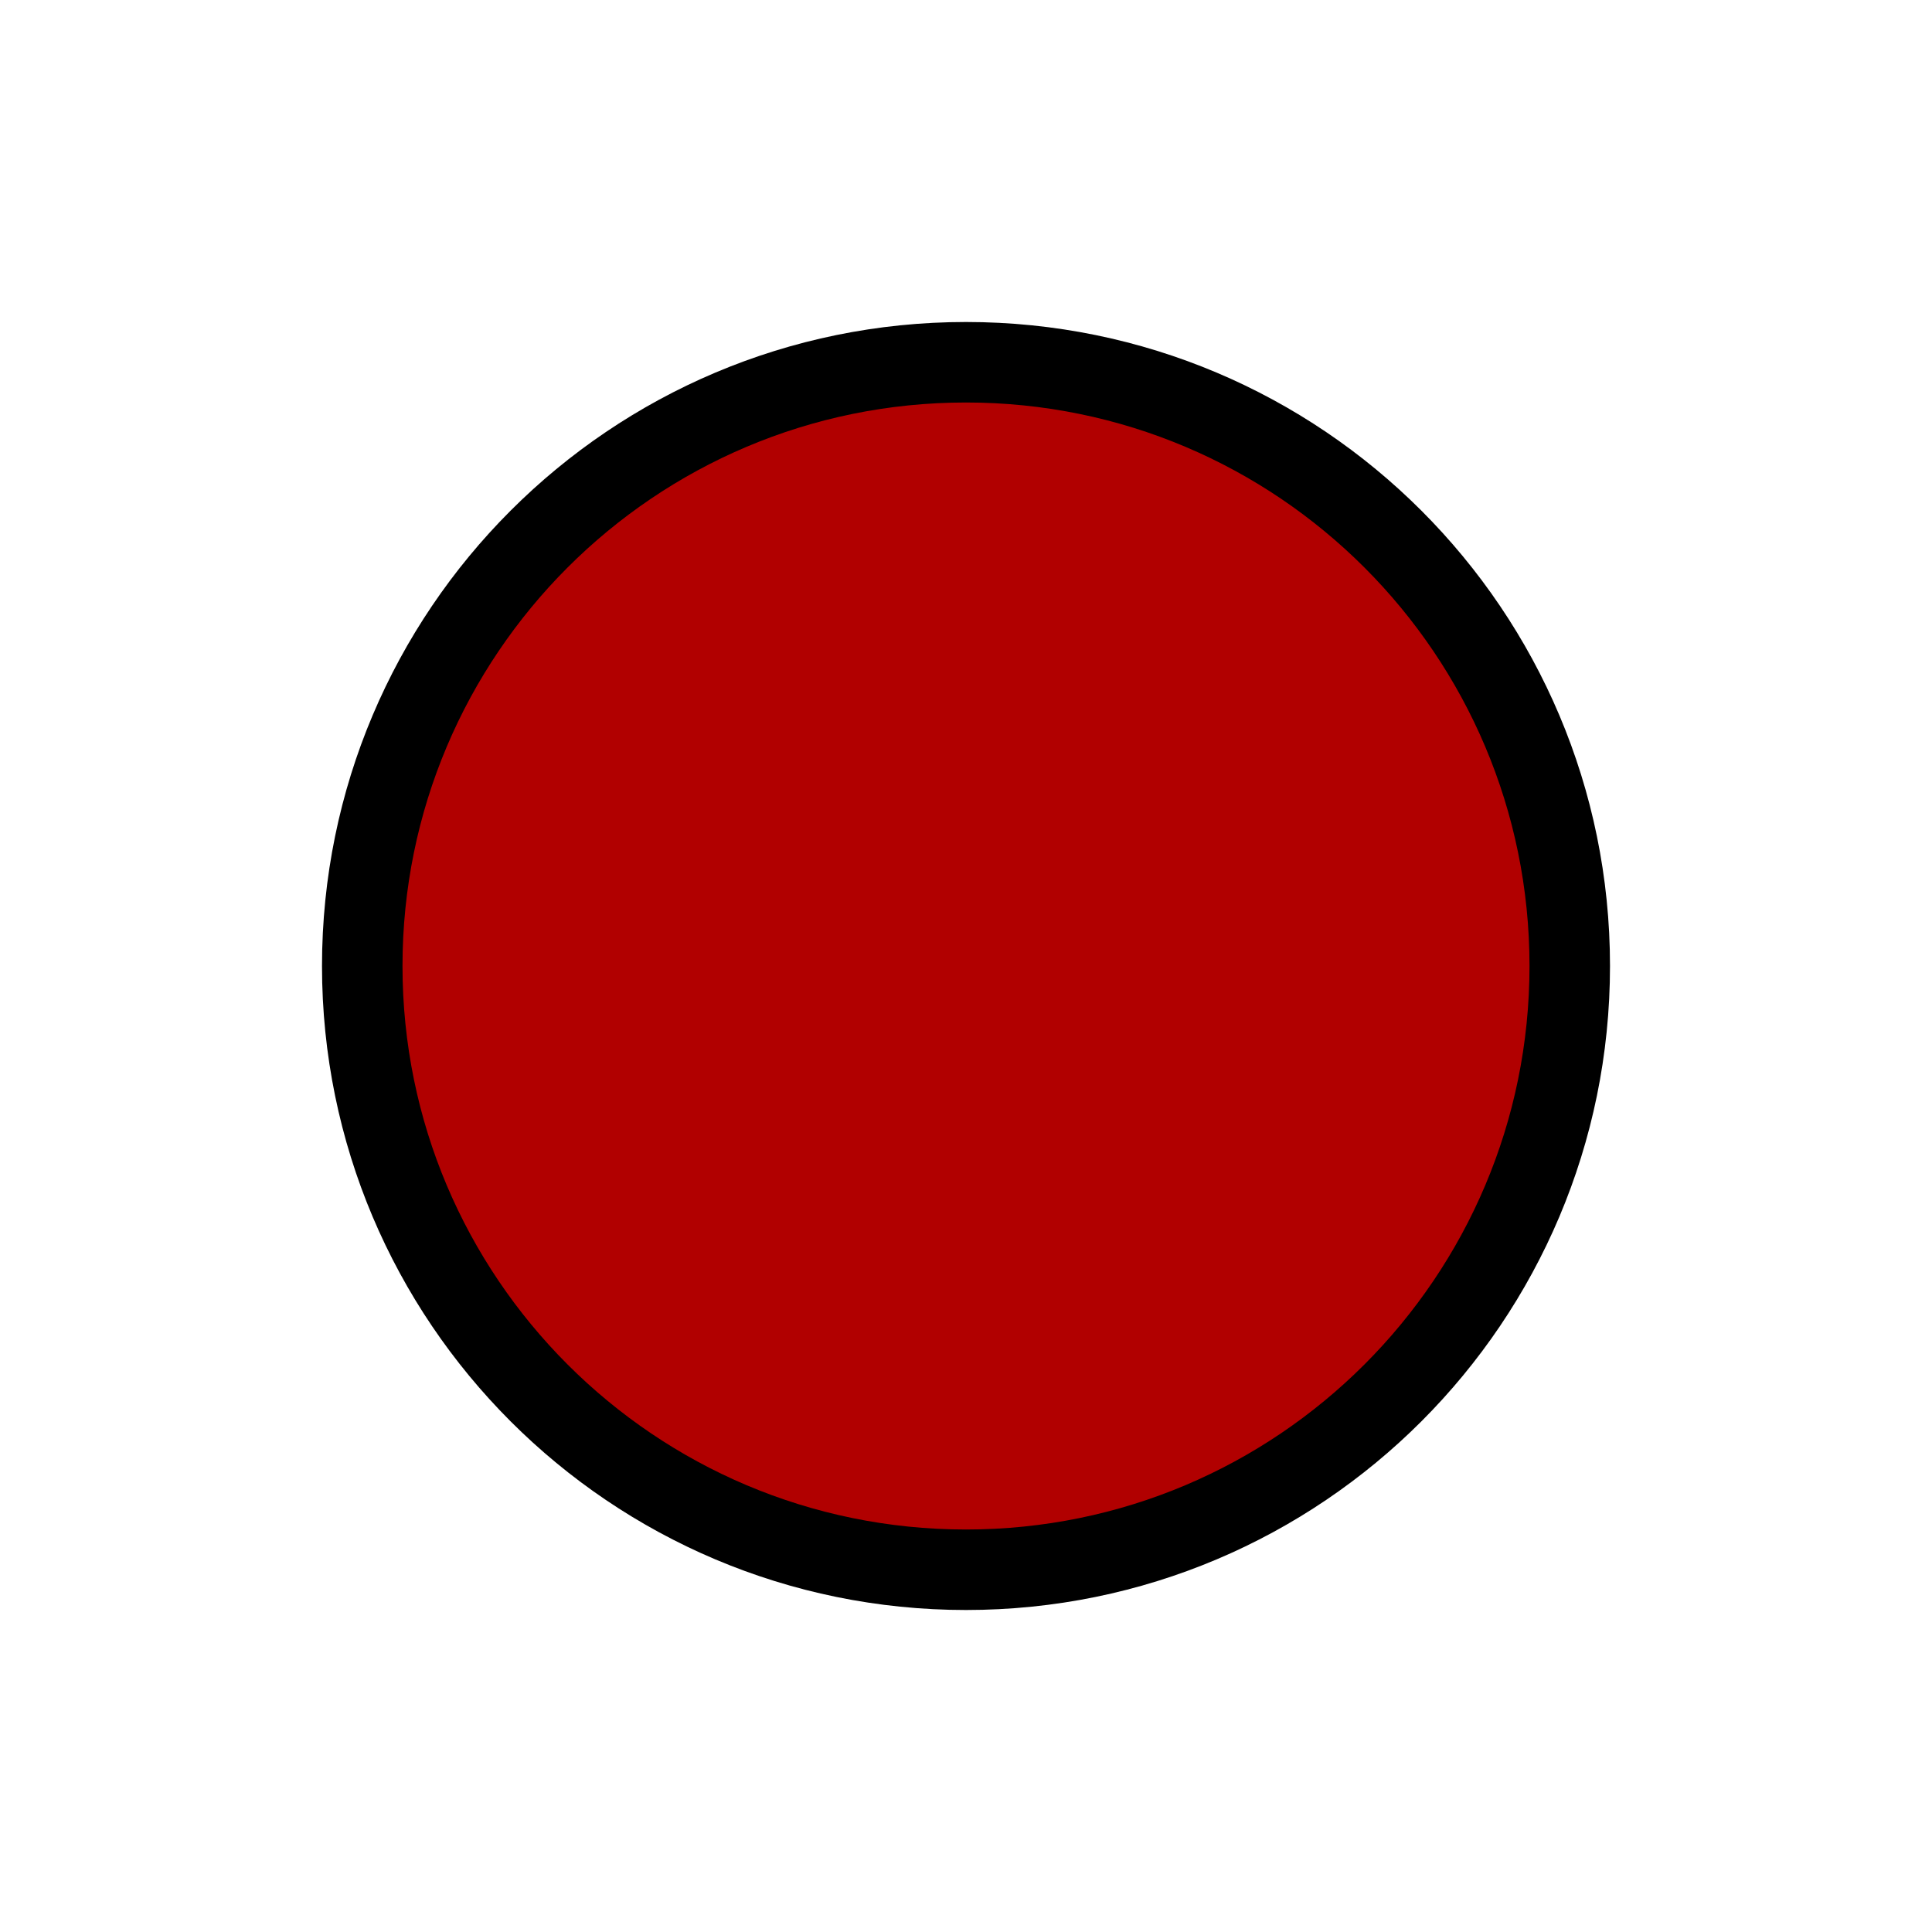
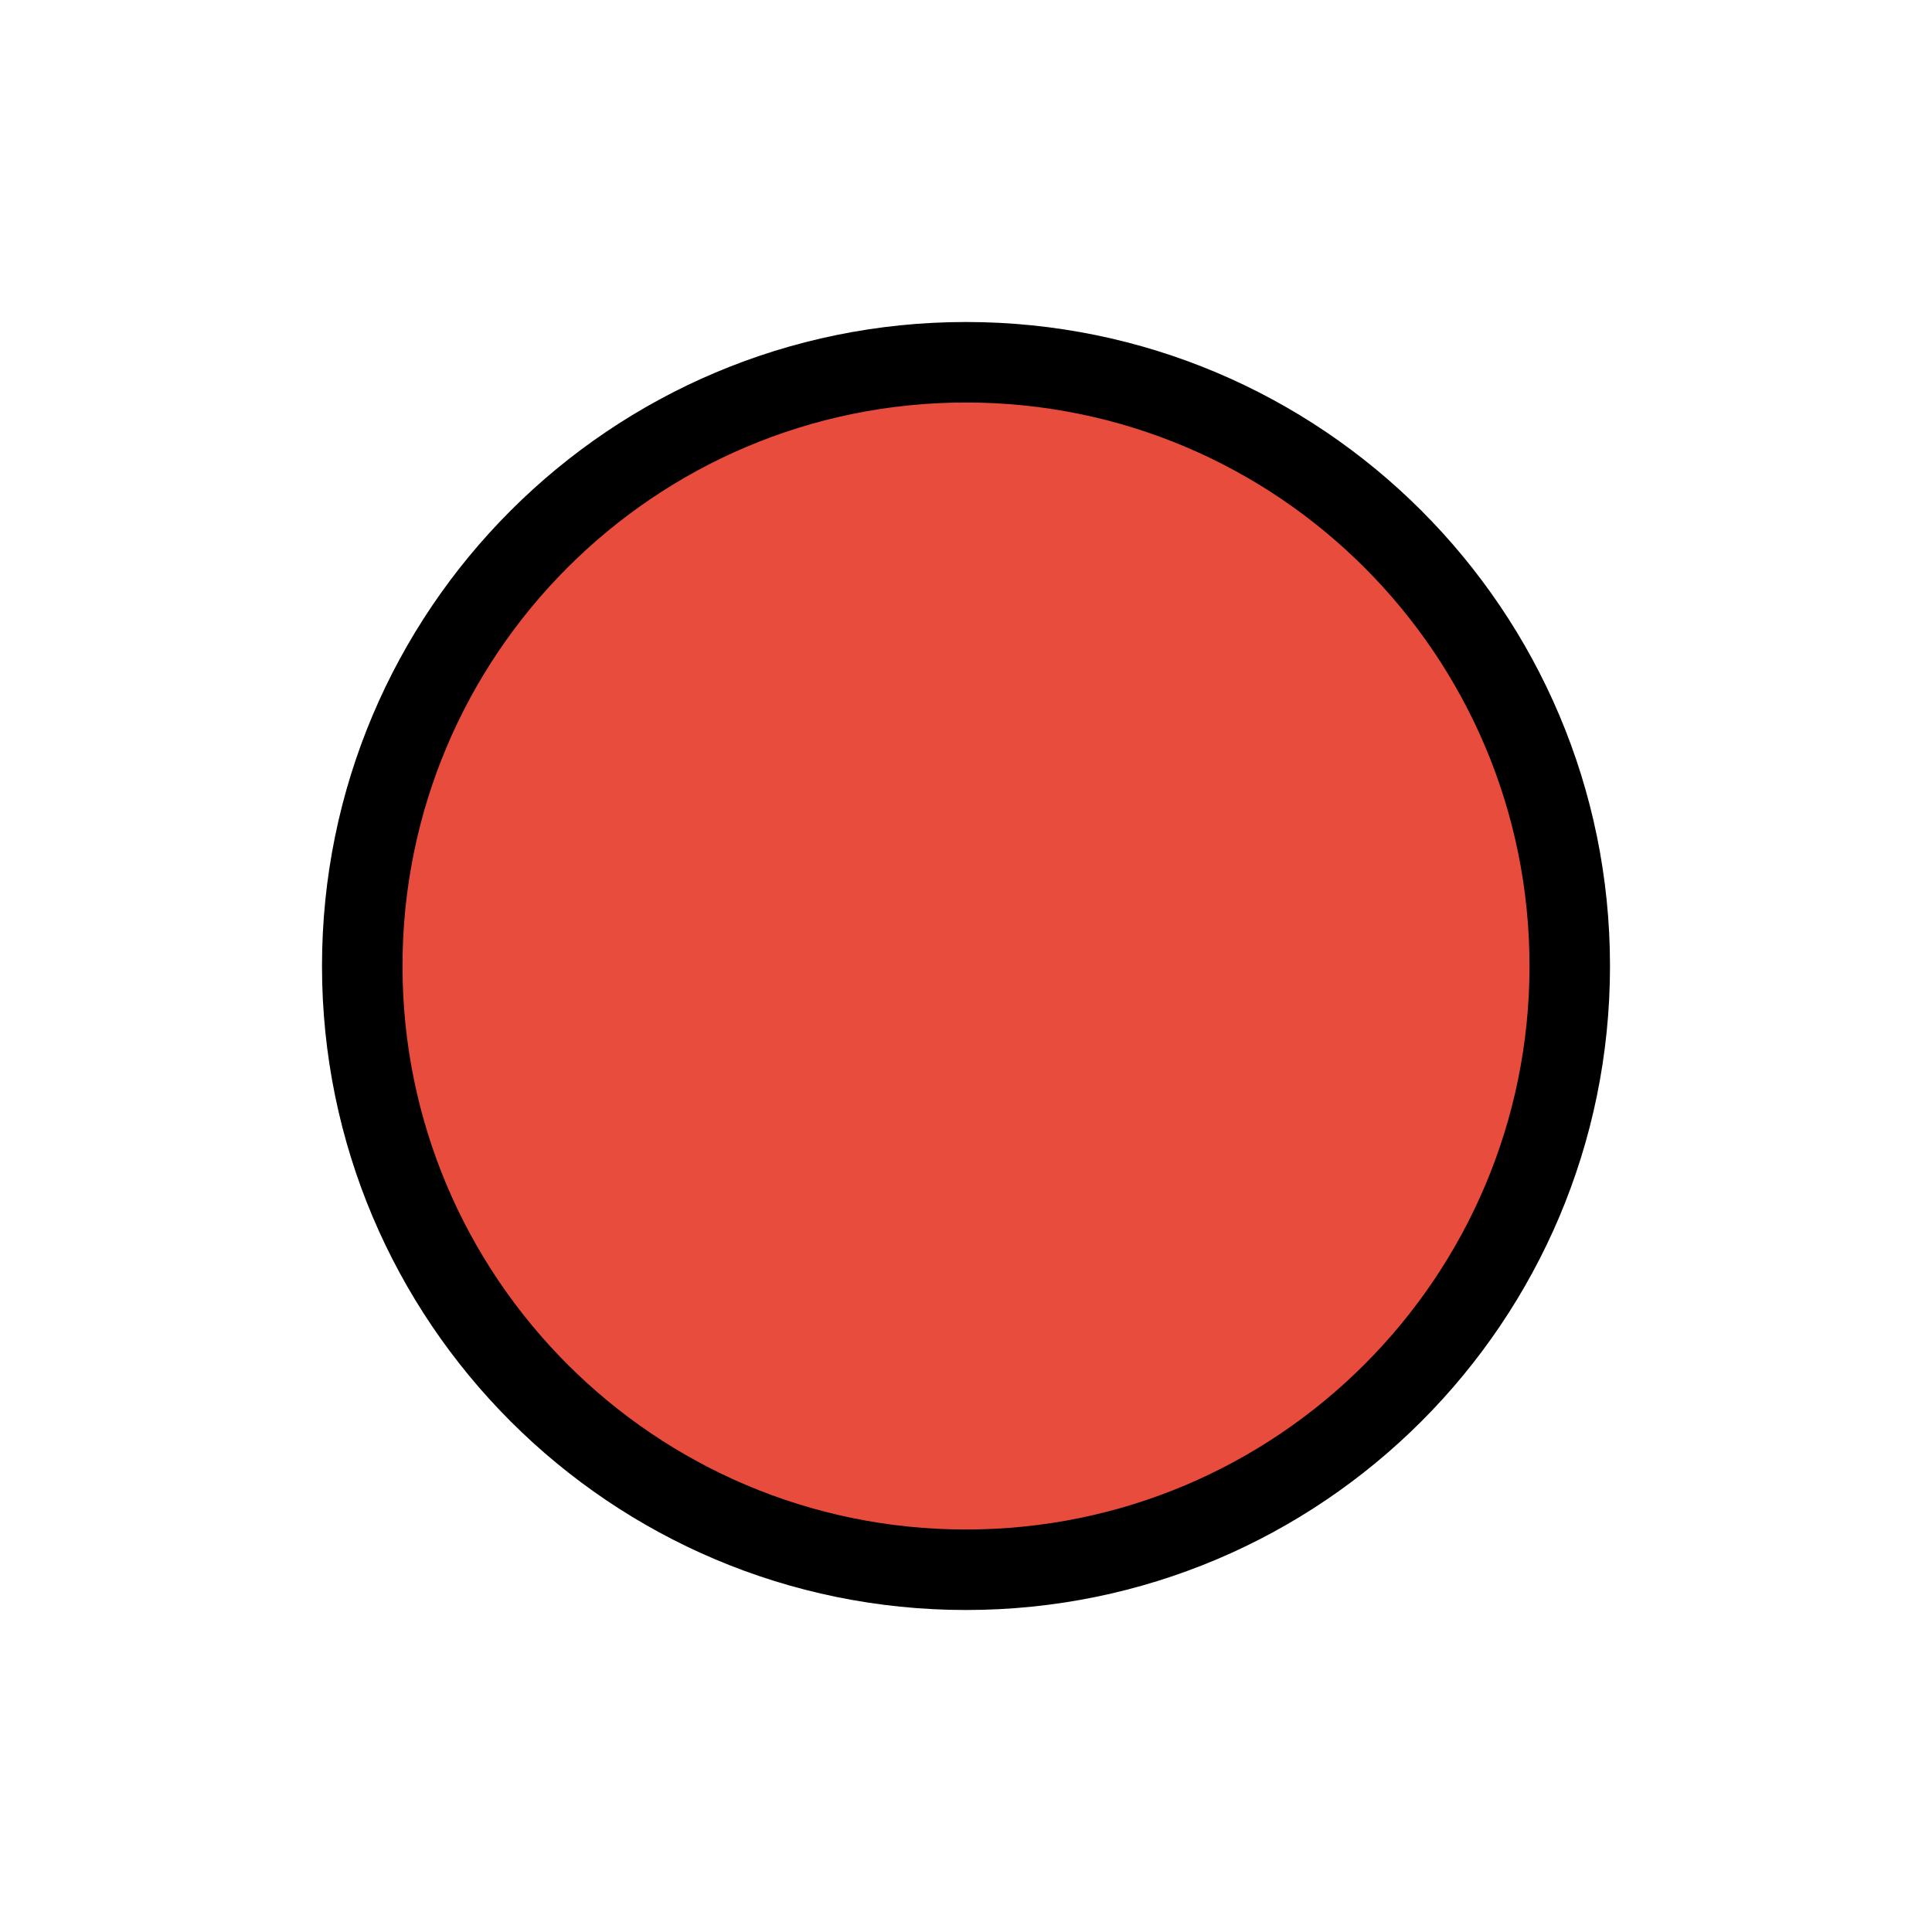
<svg xmlns="http://www.w3.org/2000/svg" width="24" height="24" viewBox="0 0 24 24" fill="none">
-   <circle cx="12" cy="12" r="7.5" fill="#00952A" />
-   <circle cx="12" cy="12" r="7.5" fill="#B10000" />
-   <circle cx="12" cy="12" r="7.5" stroke="black" />
+   <circle cx="12" cy="12" r="7.5" fill="#E74C3C" stroke="black" />
</svg>
